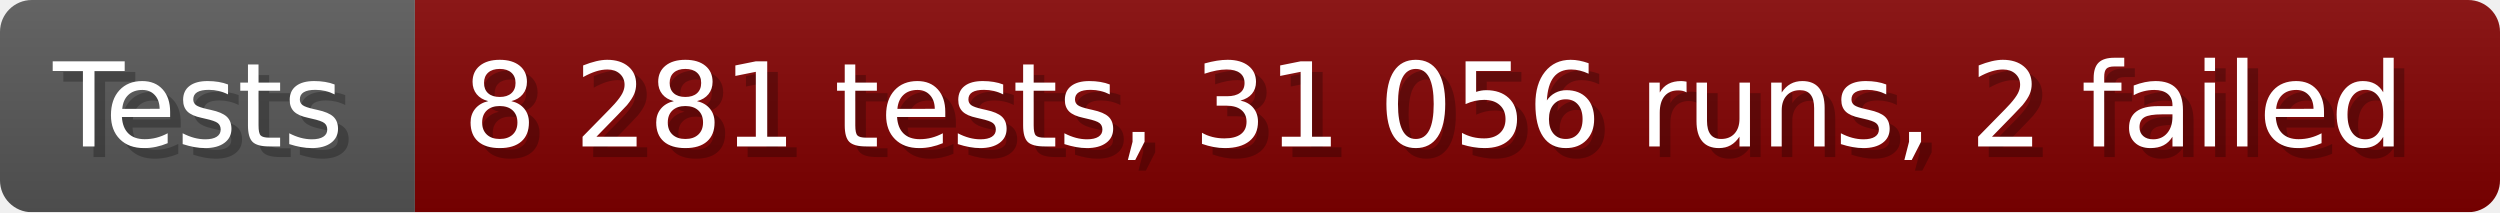
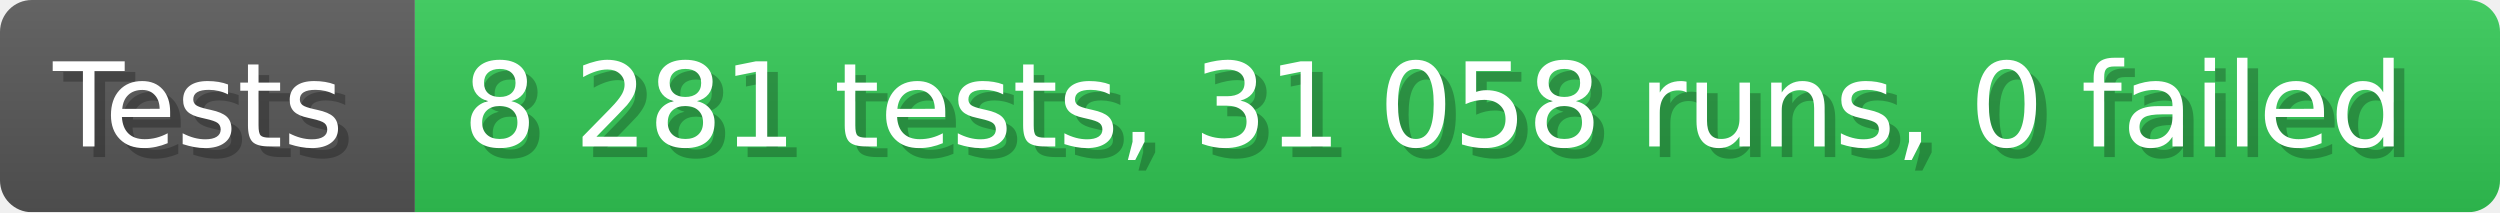
- <svg xmlns="http://www.w3.org/2000/svg" width="235.6" height="20" viewBox="0 0 2356 200" role="img" aria-label="Tests: 8 281 tests, 31 056 runs, 2 failed">
+ <svg xmlns="http://www.w3.org/2000/svg" width="235.6" height="20" viewBox="0 0 2356 200" role="img" aria-label="Tests: 8 281 tests, 31 058 runs, 0 failed">
  <linearGradient id="a" x2="0" y2="100%">
    <stop offset="0" stop-opacity=".1" stop-color="#EEE" />
    <stop offset="1" stop-opacity=".1" />
  </linearGradient>
  <mask id="m">
    <rect width="2356" height="200" rx="30" fill="#FFF" />
  </mask>
  <g mask="url(#m)">
    <rect width="391" height="200" fill="#555" />
-     <rect width="1965" height="200" fill="#800000" x="391" />
+     <rect width="1965" height="200" fill="#31c653" x="391" />
    <rect width="2356" height="200" fill="url(#a)" />
  </g>
  <g aria-hidden="true" fill="#fff" text-anchor="start" font-family="Verdana,DejaVu Sans,sans-serif" font-size="110">
    <text x="60" y="148" textLength="291" fill="#000" opacity="0.25">Tests</text>
    <text x="50" y="138" textLength="291">Tests</text>
-     <text x="446" y="148" textLength="1865" fill="#000" opacity="0.25">8 281 tests, 31 056 runs, 2 failed</text>
-     <text x="436" y="138" textLength="1865">8 281 tests, 31 056 runs, 2 failed</text>
+     <text x="446" y="148" textLength="1865" fill="#000" opacity="0.25">8 281 tests, 31 058 runs, 0 failed</text>
+     <text x="436" y="138" textLength="1865">8 281 tests, 31 058 runs, 0 failed</text>
  </g>
</svg>
